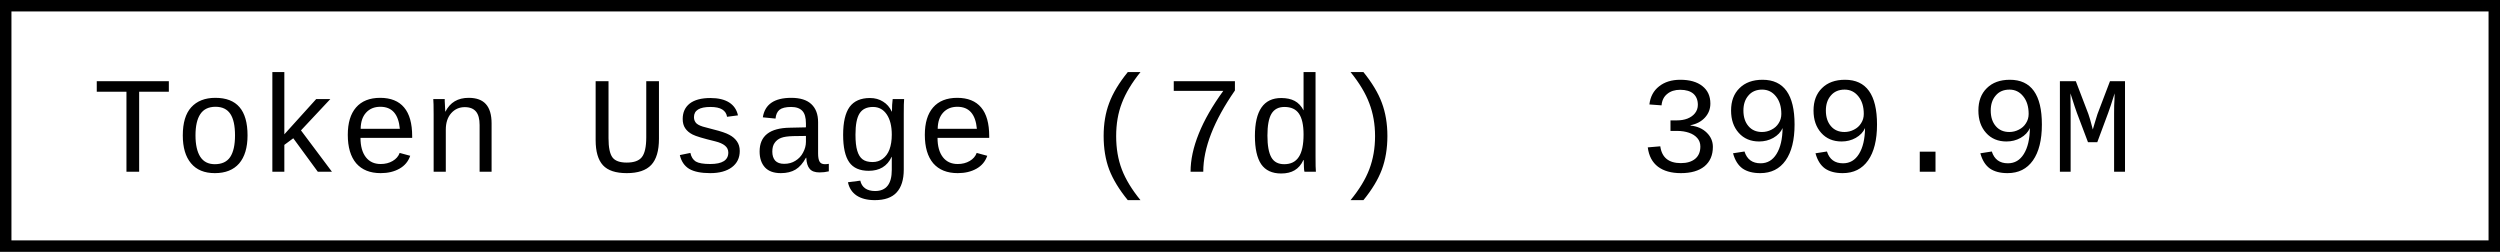
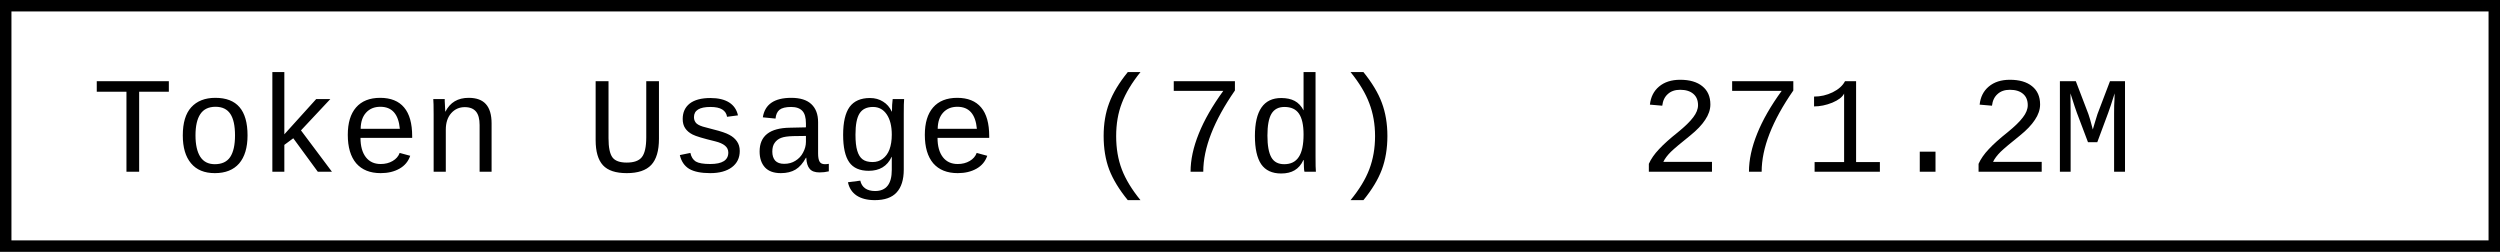
- <svg xmlns="http://www.w3.org/2000/svg" width="218.4" height="22" role="img" aria-label="Token Usage (7d): 399.9M">
+ <svg xmlns="http://www.w3.org/2000/svg" width="218.4" height="22" role="img" aria-label="Token Usage (7d): 271.2M">
  <rect x="0.5" y="0.5" width="217.4" height="21" fill="#fff" stroke="#000" stroke-width="1" />
  <g font-family="'Consolas','Monaco','Courier New',monospace" font-size="12" fill="#000">
    <text x="8" y="15">Token Usage (7d)</text>
-     <text x="143.2" y="15">399.9M</text>
+     <text x="143.2" y="15">271.2M</text>
  </g>
</svg>
